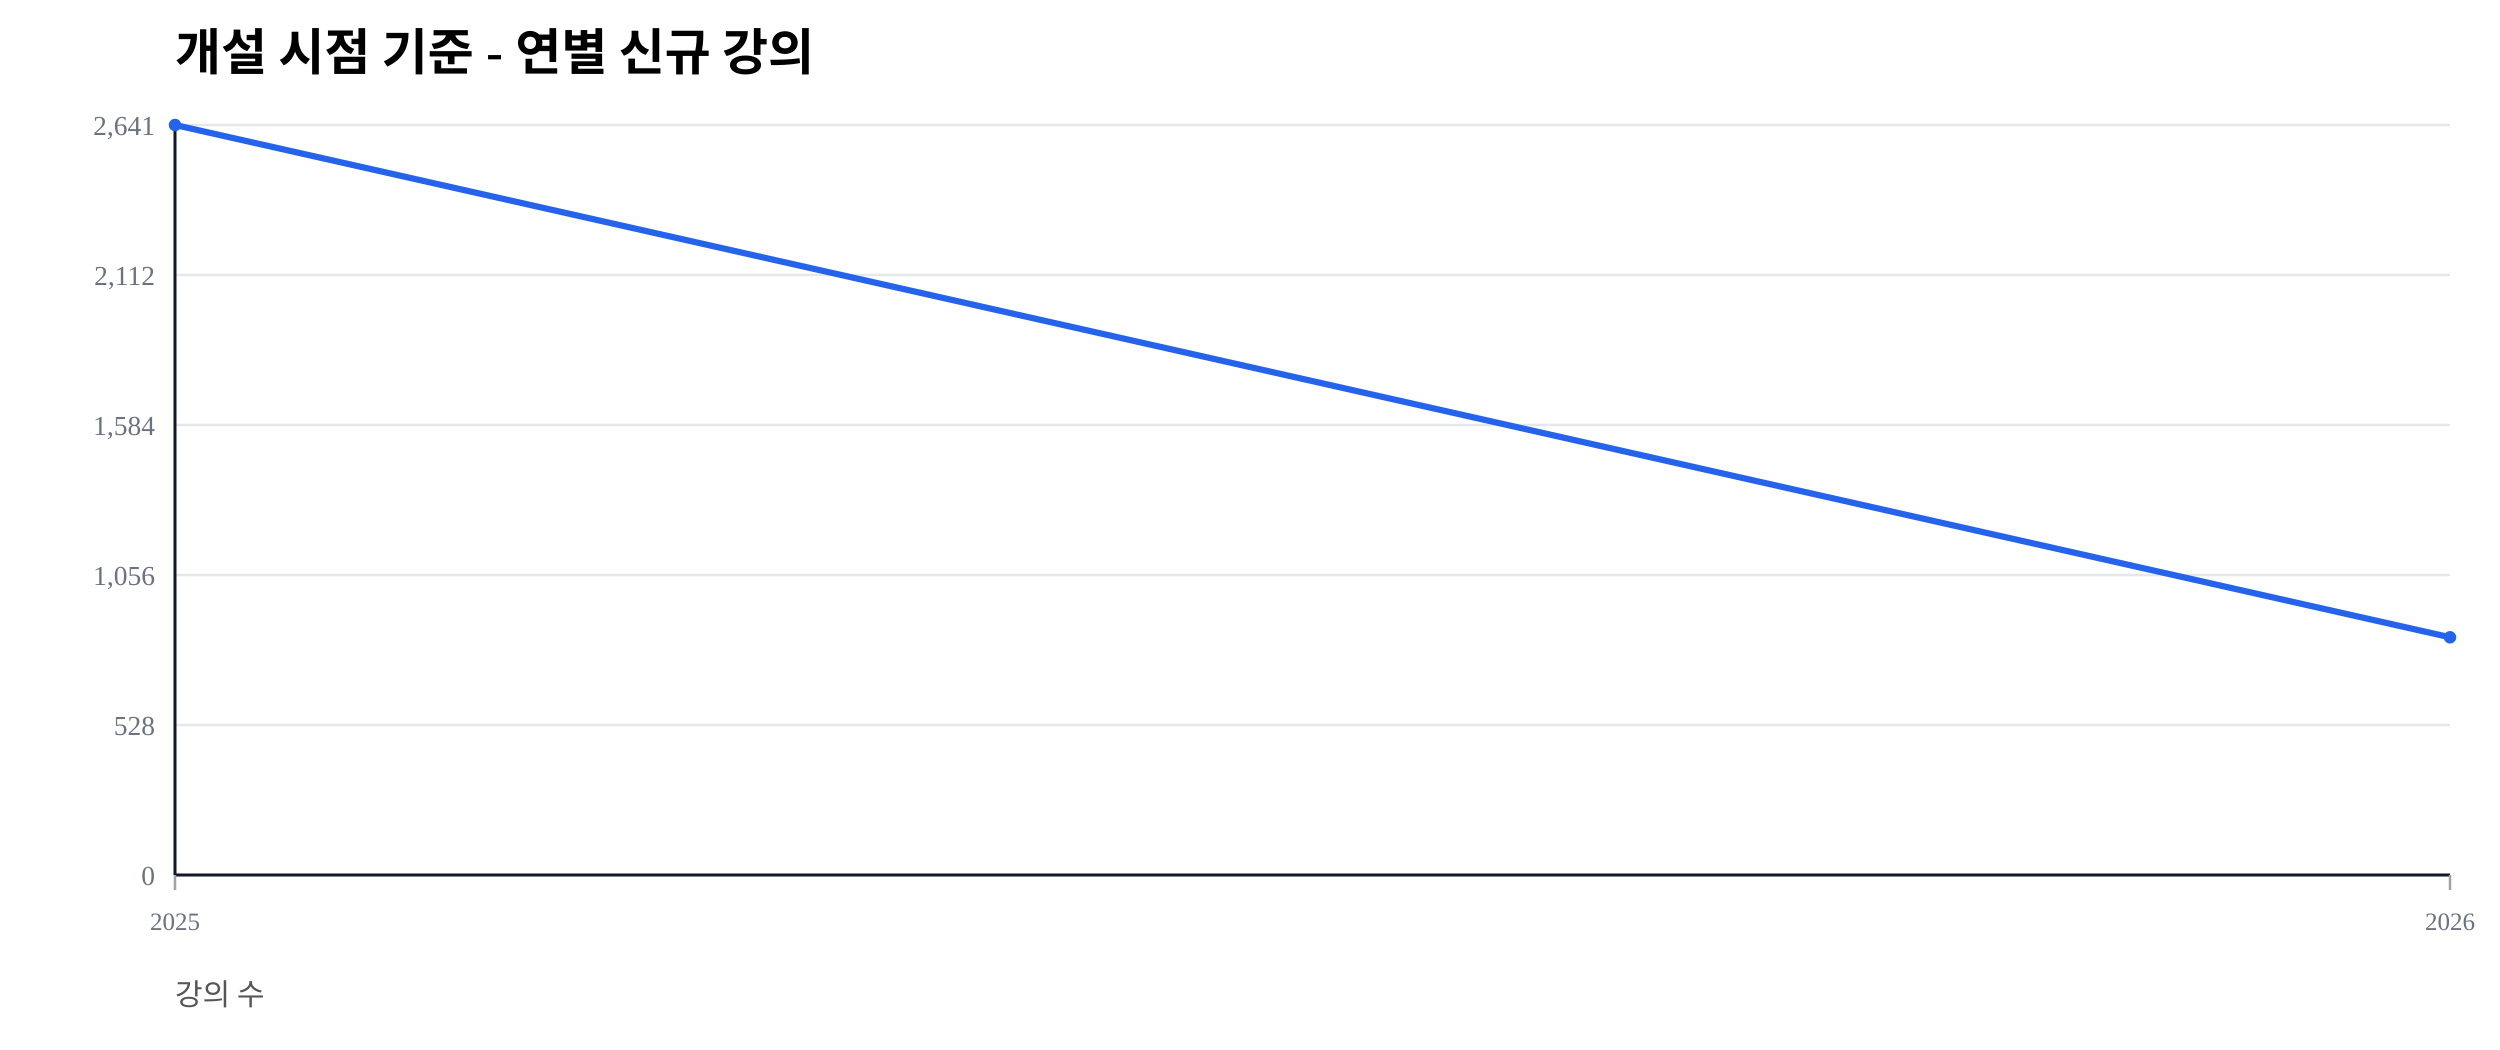
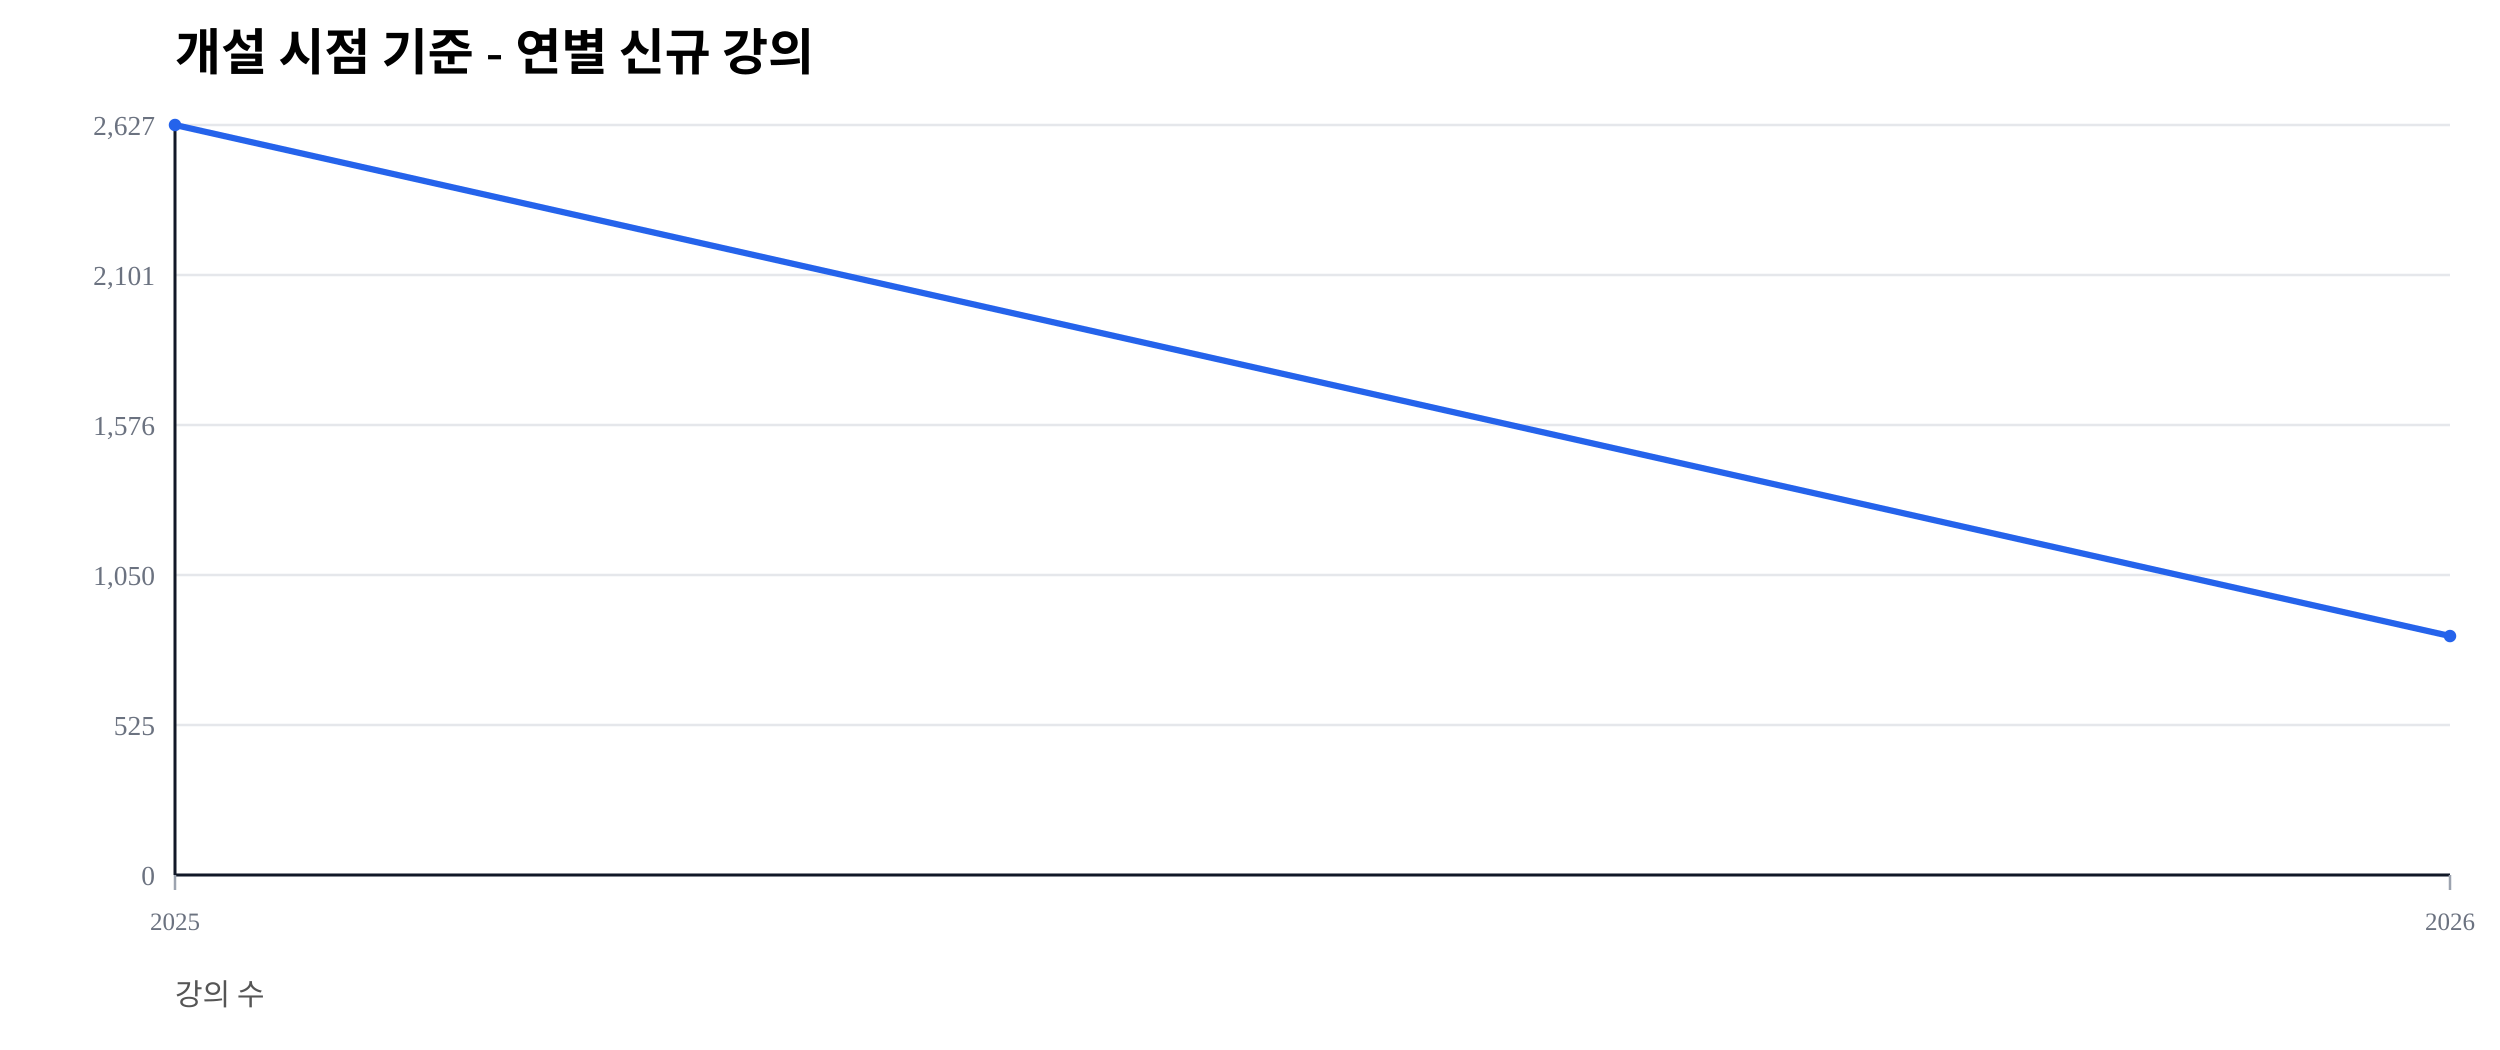
<svg xmlns="http://www.w3.org/2000/svg" width="1000" height="420" viewBox="0 0 1000 420">
  <rect width="100%" height="100%" fill="#ffffff" />
  <text x="70" y="28" font-size="20" font-weight="600">개설 시점 기준 - 연별 신규 강의</text>
  <text x="70" y="402" font-size="12" fill="#555">강의 수</text>
  <line x1="70" y1="350.00" x2="980" y2="350.00" stroke="#e5e7eb" stroke-width="1" />
  <text x="62" y="354.00" font-size="11" fill="#6b7280" text-anchor="end">0</text>
  <line x1="70" y1="290.00" x2="980" y2="290.00" stroke="#e5e7eb" stroke-width="1" />
-   <text x="62" y="294.00" font-size="11" fill="#6b7280" text-anchor="end">528</text>
+   <text x="62" y="294.00" font-size="11" fill="#6b7280" text-anchor="end">525</text>
  <line x1="70" y1="230.00" x2="980" y2="230.00" stroke="#e5e7eb" stroke-width="1" />
-   <text x="62" y="234.00" font-size="11" fill="#6b7280" text-anchor="end">1,056</text>
+   <text x="62" y="234.00" font-size="11" fill="#6b7280" text-anchor="end">1,050</text>
  <line x1="70" y1="170.00" x2="980" y2="170.00" stroke="#e5e7eb" stroke-width="1" />
-   <text x="62" y="174.00" font-size="11" fill="#6b7280" text-anchor="end">1,584</text>
+   <text x="62" y="174.00" font-size="11" fill="#6b7280" text-anchor="end">1,576</text>
  <line x1="70" y1="110.00" x2="980" y2="110.00" stroke="#e5e7eb" stroke-width="1" />
-   <text x="62" y="114.00" font-size="11" fill="#6b7280" text-anchor="end">2,112</text>
+   <text x="62" y="114.00" font-size="11" fill="#6b7280" text-anchor="end">2,101</text>
  <line x1="70" y1="50.00" x2="980" y2="50.00" stroke="#e5e7eb" stroke-width="1" />
-   <text x="62" y="54.00" font-size="11" fill="#6b7280" text-anchor="end">2,641</text>
+   <text x="62" y="54.00" font-size="11" fill="#6b7280" text-anchor="end">2,627</text>
  <line x1="70" y1="350" x2="980" y2="350" stroke="#111827" stroke-width="1.2" />
  <line x1="70" y1="50" x2="70" y2="350" stroke="#111827" stroke-width="1.2" />
  <line x1="70.00" y1="350" x2="70.00" y2="356" stroke="#9ca3af" stroke-width="1" />
  <text x="70.00" y="372" font-size="10" fill="#6b7280" text-anchor="middle">2025</text>
  <line x1="980.00" y1="350" x2="980.00" y2="356" stroke="#9ca3af" stroke-width="1" />
  <text x="980.00" y="372" font-size="10" fill="#6b7280" text-anchor="middle">2026</text>
-   <polyline fill="none" stroke="#2563eb" stroke-width="2.5" points="70.00,50.00 980.00,254.92" />
+   <polyline fill="none" stroke="#2563eb" stroke-width="2.5" points="70.00,50.00 980.00,254.42" />
  <circle cx="70.00" cy="50.00" r="2.5" fill="#2563eb" />
-   <circle cx="980.00" cy="254.92" r="2.5" fill="#2563eb" />
+   <circle cx="980.00" cy="254.42" r="2.5" fill="#2563eb" />
</svg>
